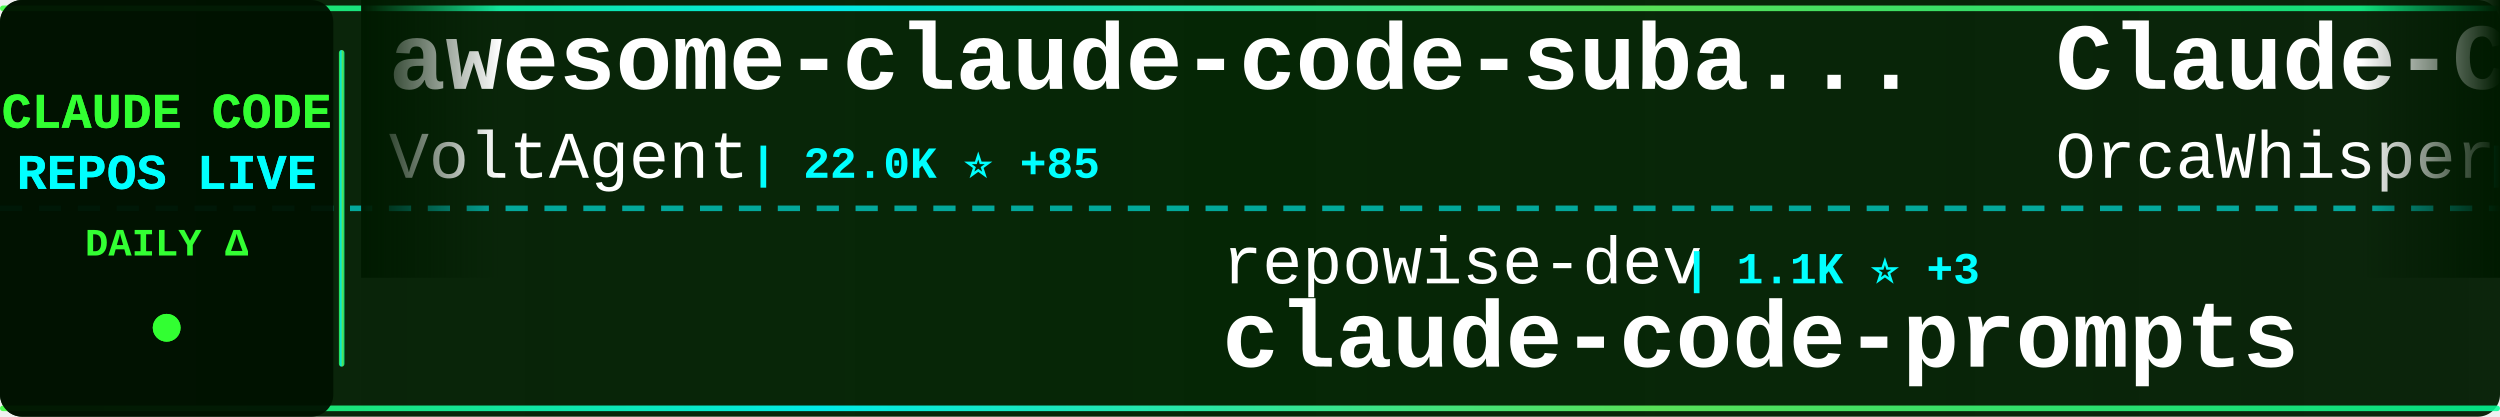
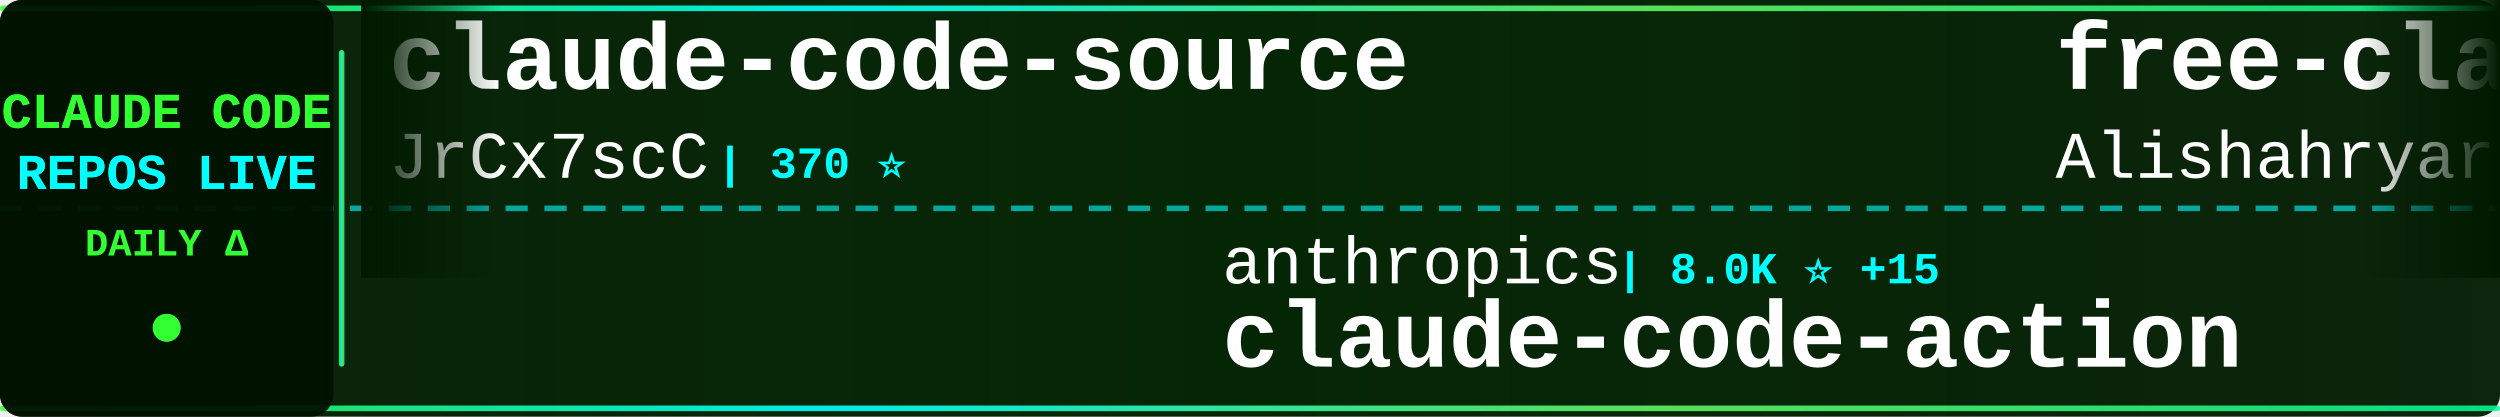
<svg xmlns="http://www.w3.org/2000/svg" width="900" height="150">
  <defs>
    <linearGradient id="tickerBg" x1="0%" y1="0%" x2="100%" y2="0%">
      <stop offset="0%" style="stop-color:#001a00;stop-opacity:0.95" />
      <stop offset="50%" style="stop-color:#002200;stop-opacity:0.98" />
      <stop offset="100%" style="stop-color:#001a00;stop-opacity:0.95" />
    </linearGradient>
    <linearGradient id="borderGrad" x1="0%" y1="0%" x2="100%" y2="0%">
      <stop offset="0%" style="stop-color:#33ff33;stop-opacity:0.85">
        <animate attributeName="stop-opacity" values="0.85;1;0.85" dur="2s" repeatCount="indefinite" />
      </stop>
      <stop offset="33%" style="stop-color:#00ffff;stop-opacity:0.9">
        <animate attributeName="stop-opacity" values="0.9;1;0.9" dur="2.2s" repeatCount="indefinite" />
      </stop>
      <stop offset="66%" style="stop-color:#66ff66;stop-opacity:0.85">
        <animate attributeName="stop-opacity" values="0.85;1;0.85" dur="1.8s" repeatCount="indefinite" />
      </stop>
      <stop offset="100%" style="stop-color:#00ff99;stop-opacity:0.85">
        <animate attributeName="stop-opacity" values="0.85;1;0.85" dur="2s" repeatCount="indefinite" />
      </stop>
    </linearGradient>
    <filter id="textGlow">
      <feGaussianBlur stdDeviation="0.1" result="coloredBlur" />
      <feMerge>
        <feMergeNode in="coloredBlur" />
        <feMergeNode in="SourceGraphic" />
      </feMerge>
    </filter>
    <filter id="metricGlow">
      <feGaussianBlur stdDeviation="0.2" result="coloredBlur" />
      <feMerge>
        <feMergeNode in="coloredBlur" />
        <feMergeNode in="SourceGraphic" />
      </feMerge>
    </filter>
    <linearGradient id="leftFade" x1="0%" y1="0%" x2="100%" y2="0%">
      <stop offset="0%" style="stop-color:#001a00;stop-opacity:1" />
      <stop offset="100%" style="stop-color:#001a00;stop-opacity:0" />
    </linearGradient>
    <linearGradient id="rightFade" x1="0%" y1="0%" x2="100%" y2="0%">
      <stop offset="0%" style="stop-color:#001a00;stop-opacity:0" />
      <stop offset="100%" style="stop-color:#001a00;stop-opacity:1" />
    </linearGradient>
  </defs>
  <rect width="900" height="150" fill="url(#tickerBg)" rx="8" />
  <rect x="0" y="2" width="900" height="2" fill="url(#borderGrad)" rx="1" />
  <rect x="0" y="146" width="900" height="2" fill="url(#borderGrad)" rx="1" />
  <line x1="0" y1="75" x2="900" y2="75" stroke="#00ffff" stroke-width="2" stroke-dasharray="8 6" opacity="0.6" />
  <rect x="0" y="0" width="120" height="150" fill="#001100" opacity="0.95" rx="8" />
  <text x="60" y="46" font-family="'Courier New', monospace" font-size="18" font-weight="bold" fill="#33ff33" text-anchor="middle" filter="url(#textGlow)">
    CLAUDE CODE
  </text>
  <text x="60" y="68" font-family="'Courier New', monospace" font-size="18" font-weight="bold" fill="#00ffff" text-anchor="middle" filter="url(#textGlow)">
    REPOS LIVE
  </text>
  <text x="60" y="92" font-family="'Courier New', monospace" font-size="14" font-weight="bold" fill="#33ff33" text-anchor="middle">
    DAILY Δ
  </text>
  <circle cx="60" cy="118" r="5" fill="#33ff33" filter="url(#metricGlow)">
    <animate attributeName="r" values="4;6;4" dur="1.5s" repeatCount="indefinite" />
    <animate attributeName="opacity" values="0.6;1;0.6" dur="1.5s" repeatCount="indefinite" />
  </circle>
  <rect x="122" y="18" width="2" height="114" fill="url(#borderGrad)" rx="1" />
  <clipPath id="tickerClip">
    <rect x="130" y="0" width="770" height="150" />
  </clipPath>
  <g clip-path="url(#tickerClip)">
    <g id="tickerItems">
      <animateTransform attributeName="transform" attributeType="XML" type="translate" from="0 0" to="-3000 0" dur="54s" repeatCount="indefinite" />
      <g transform="translate(0, 0)">
-         <text x="140" y="32" font-family="'Courier New', monospace" font-size="34" font-weight="bold" fill="#ffffff">awesome-claude-code-suba...</text>
-         <text x="140" y="64" font-family="'Courier New', monospace" font-size="24" font-weight="normal" fill="#ffffff" opacity="1.0">VoltAgent</text>
-         <text x="270" y="64" font-family="'Courier New', monospace" font-size="16" font-weight="bold" fill="#00ffff"> | 22.0K ⭐ +85</text>
+         <text x="140" y="32" font-family="'Courier New', monospace" font-size="34" font-weight="bold" fill="#ffffff">claude-code-source</text>
+         <text x="140" y="64" font-family="'Courier New', monospace" font-size="24" font-weight="normal" fill="#ffffff" opacity="1.0">JrCx7scC</text>
+         <text x="258" y="64" font-family="'Courier New', monospace" font-size="16" font-weight="bold" fill="#00ffff"> | 370 ⭐</text>
      </g>
      <g transform="translate(300, 0)">
-         <text x="140" y="102" font-family="'Courier New', monospace" font-size="24" font-weight="normal" fill="#ffffff" opacity="1.0">repowise-dev</text>
-         <text x="306" y="102" font-family="'Courier New', monospace" font-size="16" font-weight="bold" fill="#00ffff"> | 1.1K ⭐ +3</text>
-         <text x="140" y="132" font-family="'Courier New', monospace" font-size="34" font-weight="bold" fill="#ffffff">claude-code-prompts</text>
+         <text x="140" y="102" font-family="'Courier New', monospace" font-size="24" font-weight="normal" fill="#ffffff" opacity="1.0">anthropics</text>
+         <text x="282" y="102" font-family="'Courier New', monospace" font-size="16" font-weight="bold" fill="#00ffff"> | 8.0K ⭐ +15</text>
+         <text x="140" y="132" font-family="'Courier New', monospace" font-size="34" font-weight="bold" fill="#ffffff">claude-code-action</text>
      </g>
      <g transform="translate(600, 0)">
-         <text x="140" y="32" font-family="'Courier New', monospace" font-size="34" font-weight="bold" fill="#ffffff">Claude-Code</text>
-         <text x="140" y="64" font-family="'Courier New', monospace" font-size="24" font-weight="normal" fill="#ffffff" opacity="1.0">OrcaWhisper</text>
-         <text x="294" y="64" font-family="'Courier New', monospace" font-size="16" font-weight="bold" fill="#00ffff"> | 78 ⭐ +2</text>
+         <text x="140" y="32" font-family="'Courier New', monospace" font-size="34" font-weight="bold" fill="#ffffff">free-claude-code</text>
+         <text x="140" y="64" font-family="'Courier New', monospace" font-size="24" font-weight="normal" fill="#ffffff" opacity="1.0">Alishahryar1</text>
+         <text x="306" y="64" font-family="'Courier New', monospace" font-size="16" font-weight="bold" fill="#00ffff"> | 35.2K ⭐ +222</text>
      </g>
      <g transform="translate(900, 0)">
-         <text x="140" y="102" font-family="'Courier New', monospace" font-size="24" font-weight="normal" fill="#ffffff" opacity="1.0">Onewon</text>
-         <text x="234" y="102" font-family="'Courier New', monospace" font-size="16" font-weight="bold" fill="#00ffff"> | 182 ⭐</text>
-         <text x="140" y="132" font-family="'Courier New', monospace" font-size="34" font-weight="bold" fill="#ffffff">claude-code</text>
+         <text x="140" y="102" font-family="'Courier New', monospace" font-size="24" font-weight="normal" fill="#ffffff" opacity="1.0">ghuntley</text>
+         <text x="258" y="102" font-family="'Courier New', monospace" font-size="16" font-weight="bold" fill="#00ffff"> | 985 ⭐</text>
+         <text x="140" y="132" font-family="'Courier New', monospace" font-size="34" font-weight="bold" fill="#ffffff">claude-code-source-code-...</text>
      </g>
      <g transform="translate(1200, 0)">
        <text x="140" y="32" font-family="'Courier New', monospace" font-size="34" font-weight="bold" fill="#ffffff">claude-code</text>
-         <text x="140" y="64" font-family="'Courier New', monospace" font-size="24" font-weight="normal" fill="#ffffff" opacity="1.0">tanbiralam</text>
-         <text x="282" y="64" font-family="'Courier New', monospace" font-size="16" font-weight="bold" fill="#00ffff"> | 1.9K ⭐ +5</text>
+         <text x="140" y="64" font-family="'Courier New', monospace" font-size="24" font-weight="normal" fill="#ffffff" opacity="1.0">isboyjc</text>
+         <text x="246" y="64" font-family="'Courier New', monospace" font-size="16" font-weight="bold" fill="#00ffff"> | 158 ⭐</text>
      </g>
      <g transform="translate(1500, 0)">
-         <text x="140" y="102" font-family="'Courier New', monospace" font-size="24" font-weight="normal" fill="#ffffff" opacity="1.0">fuergaosi233</text>
-         <text x="306" y="102" font-family="'Courier New', monospace" font-size="16" font-weight="bold" fill="#00ffff"> | 2.7K ⭐ +3</text>
-         <text x="140" y="132" font-family="'Courier New', monospace" font-size="34" font-weight="bold" fill="#ffffff">claude-code-proxy</text>
+         <text x="140" y="102" font-family="'Courier New', monospace" font-size="24" font-weight="normal" fill="#ffffff" opacity="1.0">anthropics</text>
+         <text x="282" y="102" font-family="'Courier New', monospace" font-size="16" font-weight="bold" fill="#00ffff"> | 133.0K ⭐ +237</text>
+         <text x="140" y="132" font-family="'Courier New', monospace" font-size="34" font-weight="bold" fill="#ffffff">claude-code</text>
      </g>
      <g transform="translate(1800, 0)">
        <text x="140" y="32" font-family="'Courier New', monospace" font-size="34" font-weight="bold" fill="#ffffff">claude-code</text>
-         <text x="140" y="64" font-family="'Courier New', monospace" font-size="24" font-weight="normal" fill="#ffffff" opacity="1.0">mehmoodosman</text>
-         <text x="306" y="64" font-family="'Courier New', monospace" font-size="16" font-weight="bold" fill="#00ffff"> | 166 ⭐</text>
+         <text x="140" y="64" font-family="'Courier New', monospace" font-size="24" font-weight="normal" fill="#ffffff" opacity="1.0">Tinkeringg-Lab</text>
+         <text x="330" y="64" font-family="'Courier New', monospace" font-size="16" font-weight="bold" fill="#00ffff"> | 207 ⭐ +1</text>
      </g>
      <g transform="translate(2100, 0)">
-         <text x="140" y="102" font-family="'Courier New', monospace" font-size="24" font-weight="normal" fill="#ffffff" opacity="1.0">xorespesp</text>
-         <text x="270" y="102" font-family="'Courier New', monospace" font-size="16" font-weight="bold" fill="#00ffff"> | 227 ⭐</text>
-         <text x="140" y="132" font-family="'Courier New', monospace" font-size="34" font-weight="bold" fill="#ffffff">claude-code</text>
+         <text x="140" y="102" font-family="'Courier New', monospace" font-size="24" font-weight="normal" fill="#ffffff" opacity="1.0">jeremylongshore</text>
+         <text x="342" y="102" font-family="'Courier New', monospace" font-size="16" font-weight="bold" fill="#00ffff"> | 2.4K ⭐ +3</text>
+         <text x="140" y="132" font-family="'Courier New', monospace" font-size="34" font-weight="bold" fill="#ffffff">claude-code-plugins-plus...</text>
      </g>
      <g transform="translate(2400, 0)">
-         <text x="140" y="32" font-family="'Courier New', monospace" font-size="34" font-weight="bold" fill="#ffffff">claude-code-spec-workflo...</text>
-         <text x="140" y="64" font-family="'Courier New', monospace" font-size="24" font-weight="normal" fill="#ffffff" opacity="1.0">Pimzino</text>
-         <text x="246" y="64" font-family="'Courier New', monospace" font-size="16" font-weight="bold" fill="#00ffff"> | 3.8K ⭐ +2</text>
+         <text x="140" y="32" font-family="'Courier New', monospace" font-size="34" font-weight="bold" fill="#ffffff">sc-claude-code-files</text>
+         <text x="140" y="64" font-family="'Courier New', monospace" font-size="24" font-weight="normal" fill="#ffffff" opacity="1.0">https-deeplearning-ai</text>
+         <text x="414" y="64" font-family="'Courier New', monospace" font-size="16" font-weight="bold" fill="#00ffff"> | 531 ⭐ +3</text>
      </g>
      <g transform="translate(2700, 0)">
-         <text x="140" y="102" font-family="'Courier New', monospace" font-size="24" font-weight="normal" fill="#ffffff" opacity="1.0">freestylefly</text>
-         <text x="306" y="102" font-family="'Courier New', monospace" font-size="16" font-weight="bold" fill="#00ffff"> | 126 ⭐</text>
-         <text x="140" y="132" font-family="'Courier New', monospace" font-size="34" font-weight="bold" fill="#ffffff">claude-code</text>
+         <text x="140" y="102" font-family="'Courier New', monospace" font-size="24" font-weight="normal" fill="#ffffff" opacity="1.0">lintsinghua</text>
+         <text x="294" y="102" font-family="'Courier New', monospace" font-size="16" font-weight="bold" fill="#00ffff"> | 3.7K ⭐ +11</text>
+         <text x="140" y="132" font-family="'Courier New', monospace" font-size="34" font-weight="bold" fill="#ffffff">claude-code-book</text>
      </g>
      <g transform="translate(3000, 0)">
-         <text x="140" y="32" font-family="'Courier New', monospace" font-size="34" font-weight="bold" fill="#ffffff">awesome-claude-code-suba...</text>
-         <text x="140" y="64" font-family="'Courier New', monospace" font-size="24" font-weight="normal" fill="#ffffff" opacity="1.0">VoltAgent</text>
-         <text x="270" y="64" font-family="'Courier New', monospace" font-size="16" font-weight="bold" fill="#00ffff"> | 22.0K ⭐ +85</text>
+         <text x="140" y="32" font-family="'Courier New', monospace" font-size="34" font-weight="bold" fill="#ffffff">claude-code-source</text>
+         <text x="140" y="64" font-family="'Courier New', monospace" font-size="24" font-weight="normal" fill="#ffffff" opacity="1.0">JrCx7scC</text>
+         <text x="258" y="64" font-family="'Courier New', monospace" font-size="16" font-weight="bold" fill="#00ffff"> | 370 ⭐</text>
      </g>
      <g transform="translate(3300, 0)">
-         <text x="140" y="102" font-family="'Courier New', monospace" font-size="24" font-weight="normal" fill="#ffffff" opacity="1.0">repowise-dev</text>
-         <text x="306" y="102" font-family="'Courier New', monospace" font-size="16" font-weight="bold" fill="#00ffff"> | 1.1K ⭐ +3</text>
-         <text x="140" y="132" font-family="'Courier New', monospace" font-size="34" font-weight="bold" fill="#ffffff">claude-code-prompts</text>
+         <text x="140" y="102" font-family="'Courier New', monospace" font-size="24" font-weight="normal" fill="#ffffff" opacity="1.0">anthropics</text>
+         <text x="282" y="102" font-family="'Courier New', monospace" font-size="16" font-weight="bold" fill="#00ffff"> | 8.0K ⭐ +15</text>
+         <text x="140" y="132" font-family="'Courier New', monospace" font-size="34" font-weight="bold" fill="#ffffff">claude-code-action</text>
      </g>
      <g transform="translate(3600, 0)">
-         <text x="140" y="32" font-family="'Courier New', monospace" font-size="34" font-weight="bold" fill="#ffffff">Claude-Code</text>
-         <text x="140" y="64" font-family="'Courier New', monospace" font-size="24" font-weight="normal" fill="#ffffff" opacity="1.0">OrcaWhisper</text>
-         <text x="294" y="64" font-family="'Courier New', monospace" font-size="16" font-weight="bold" fill="#00ffff"> | 78 ⭐ +2</text>
+         <text x="140" y="32" font-family="'Courier New', monospace" font-size="34" font-weight="bold" fill="#ffffff">free-claude-code</text>
+         <text x="140" y="64" font-family="'Courier New', monospace" font-size="24" font-weight="normal" fill="#ffffff" opacity="1.0">Alishahryar1</text>
+         <text x="306" y="64" font-family="'Courier New', monospace" font-size="16" font-weight="bold" fill="#00ffff"> | 35.2K ⭐ +222</text>
      </g>
      <g transform="translate(3900, 0)">
-         <text x="140" y="102" font-family="'Courier New', monospace" font-size="24" font-weight="normal" fill="#ffffff" opacity="1.0">Onewon</text>
-         <text x="234" y="102" font-family="'Courier New', monospace" font-size="16" font-weight="bold" fill="#00ffff"> | 182 ⭐</text>
-         <text x="140" y="132" font-family="'Courier New', monospace" font-size="34" font-weight="bold" fill="#ffffff">claude-code</text>
+         <text x="140" y="102" font-family="'Courier New', monospace" font-size="24" font-weight="normal" fill="#ffffff" opacity="1.0">ghuntley</text>
+         <text x="258" y="102" font-family="'Courier New', monospace" font-size="16" font-weight="bold" fill="#00ffff"> | 985 ⭐</text>
+         <text x="140" y="132" font-family="'Courier New', monospace" font-size="34" font-weight="bold" fill="#ffffff">claude-code-source-code-...</text>
      </g>
    </g>
  </g>
  <rect x="130" y="0" width="50" height="100" fill="url(#leftFade)" />
  <rect x="850" y="0" width="50" height="100" fill="url(#rightFade)" />
</svg>
